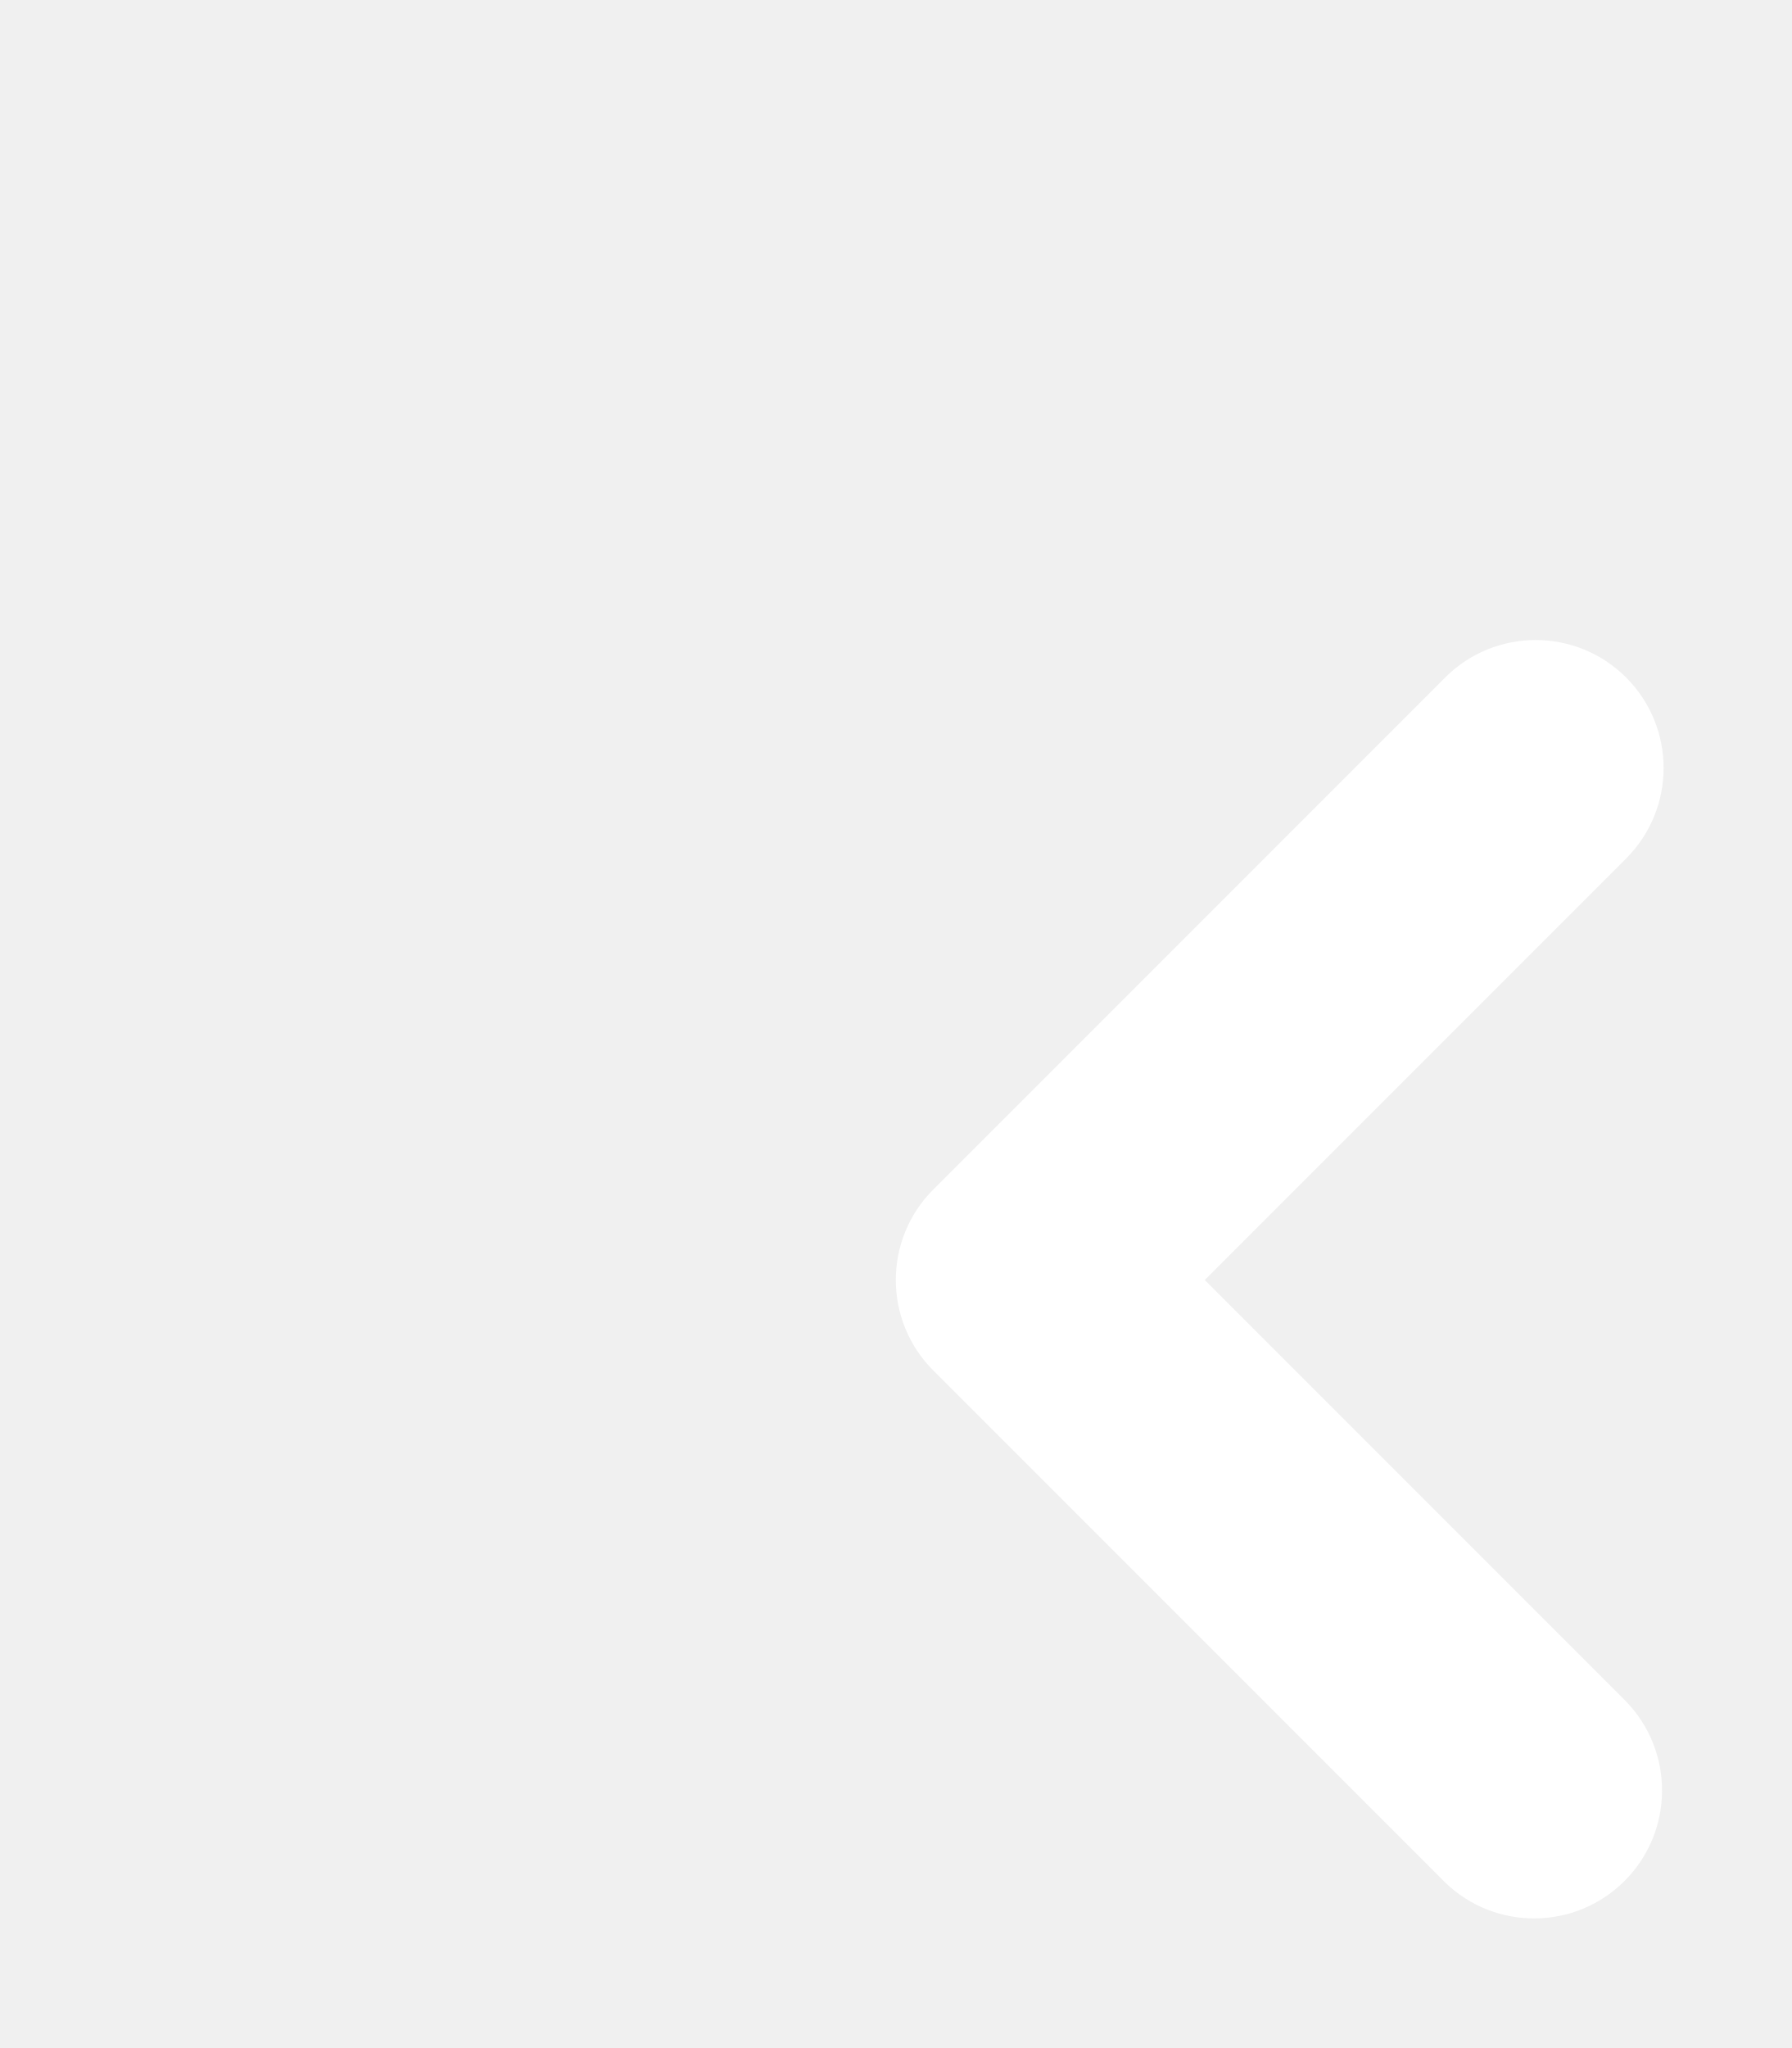
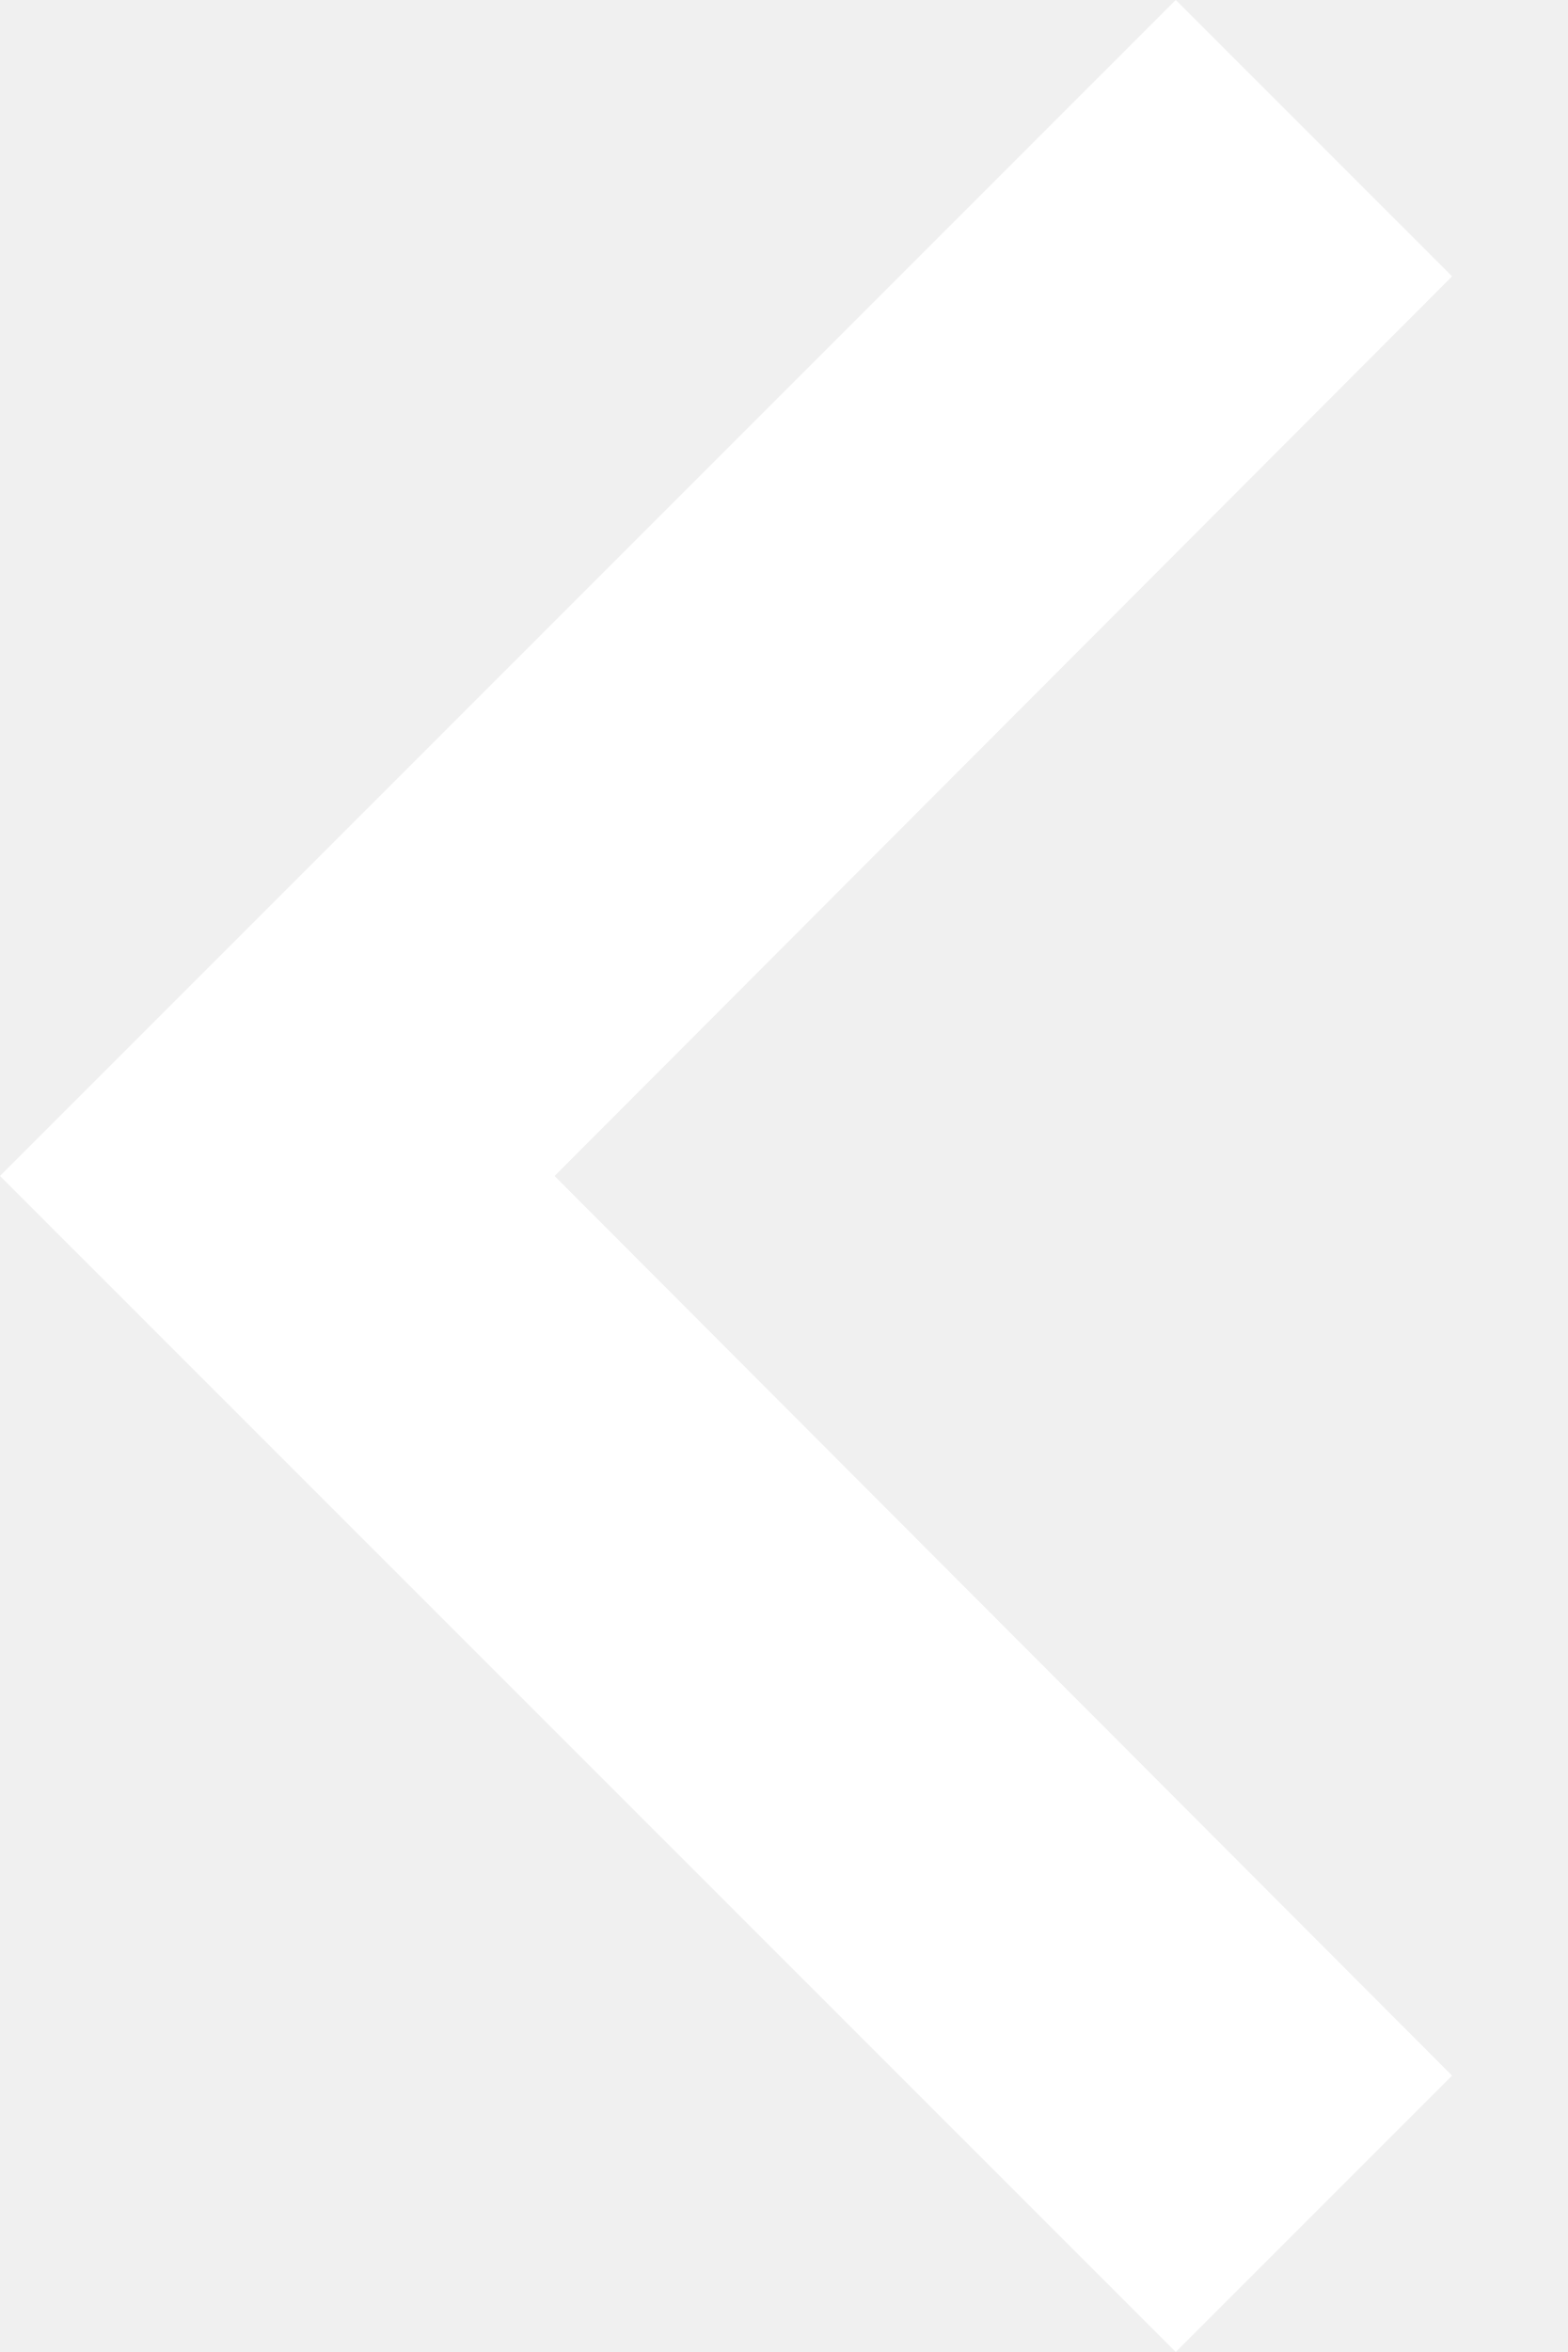
- <svg xmlns="http://www.w3.org/2000/svg" width="14" height="16" class="h-5 w-5" viewBox="0 0 14 16" fill="#ffffff">
-   <path fill-rule="evenodd" d="M12.707 5.293a1 1 0 010 1.414L9.414 10l3.293 3.293a1 1 0 01-1.414 1.414l-4-4a1 1 0 010-1.414l4-4a1 1 0 011.414 0z" clip-rule="evenodd" />
+ <svg xmlns="http://www.w3.org/2000/svg" width="8" height="12" viewBox="0 0 8 12" fill="none">
+   <path d="M7.41 10.59L2.83 6L7.41 1.41L6 0L0 6L6 12L7.41 10.59Z" fill="white" />
</svg>
